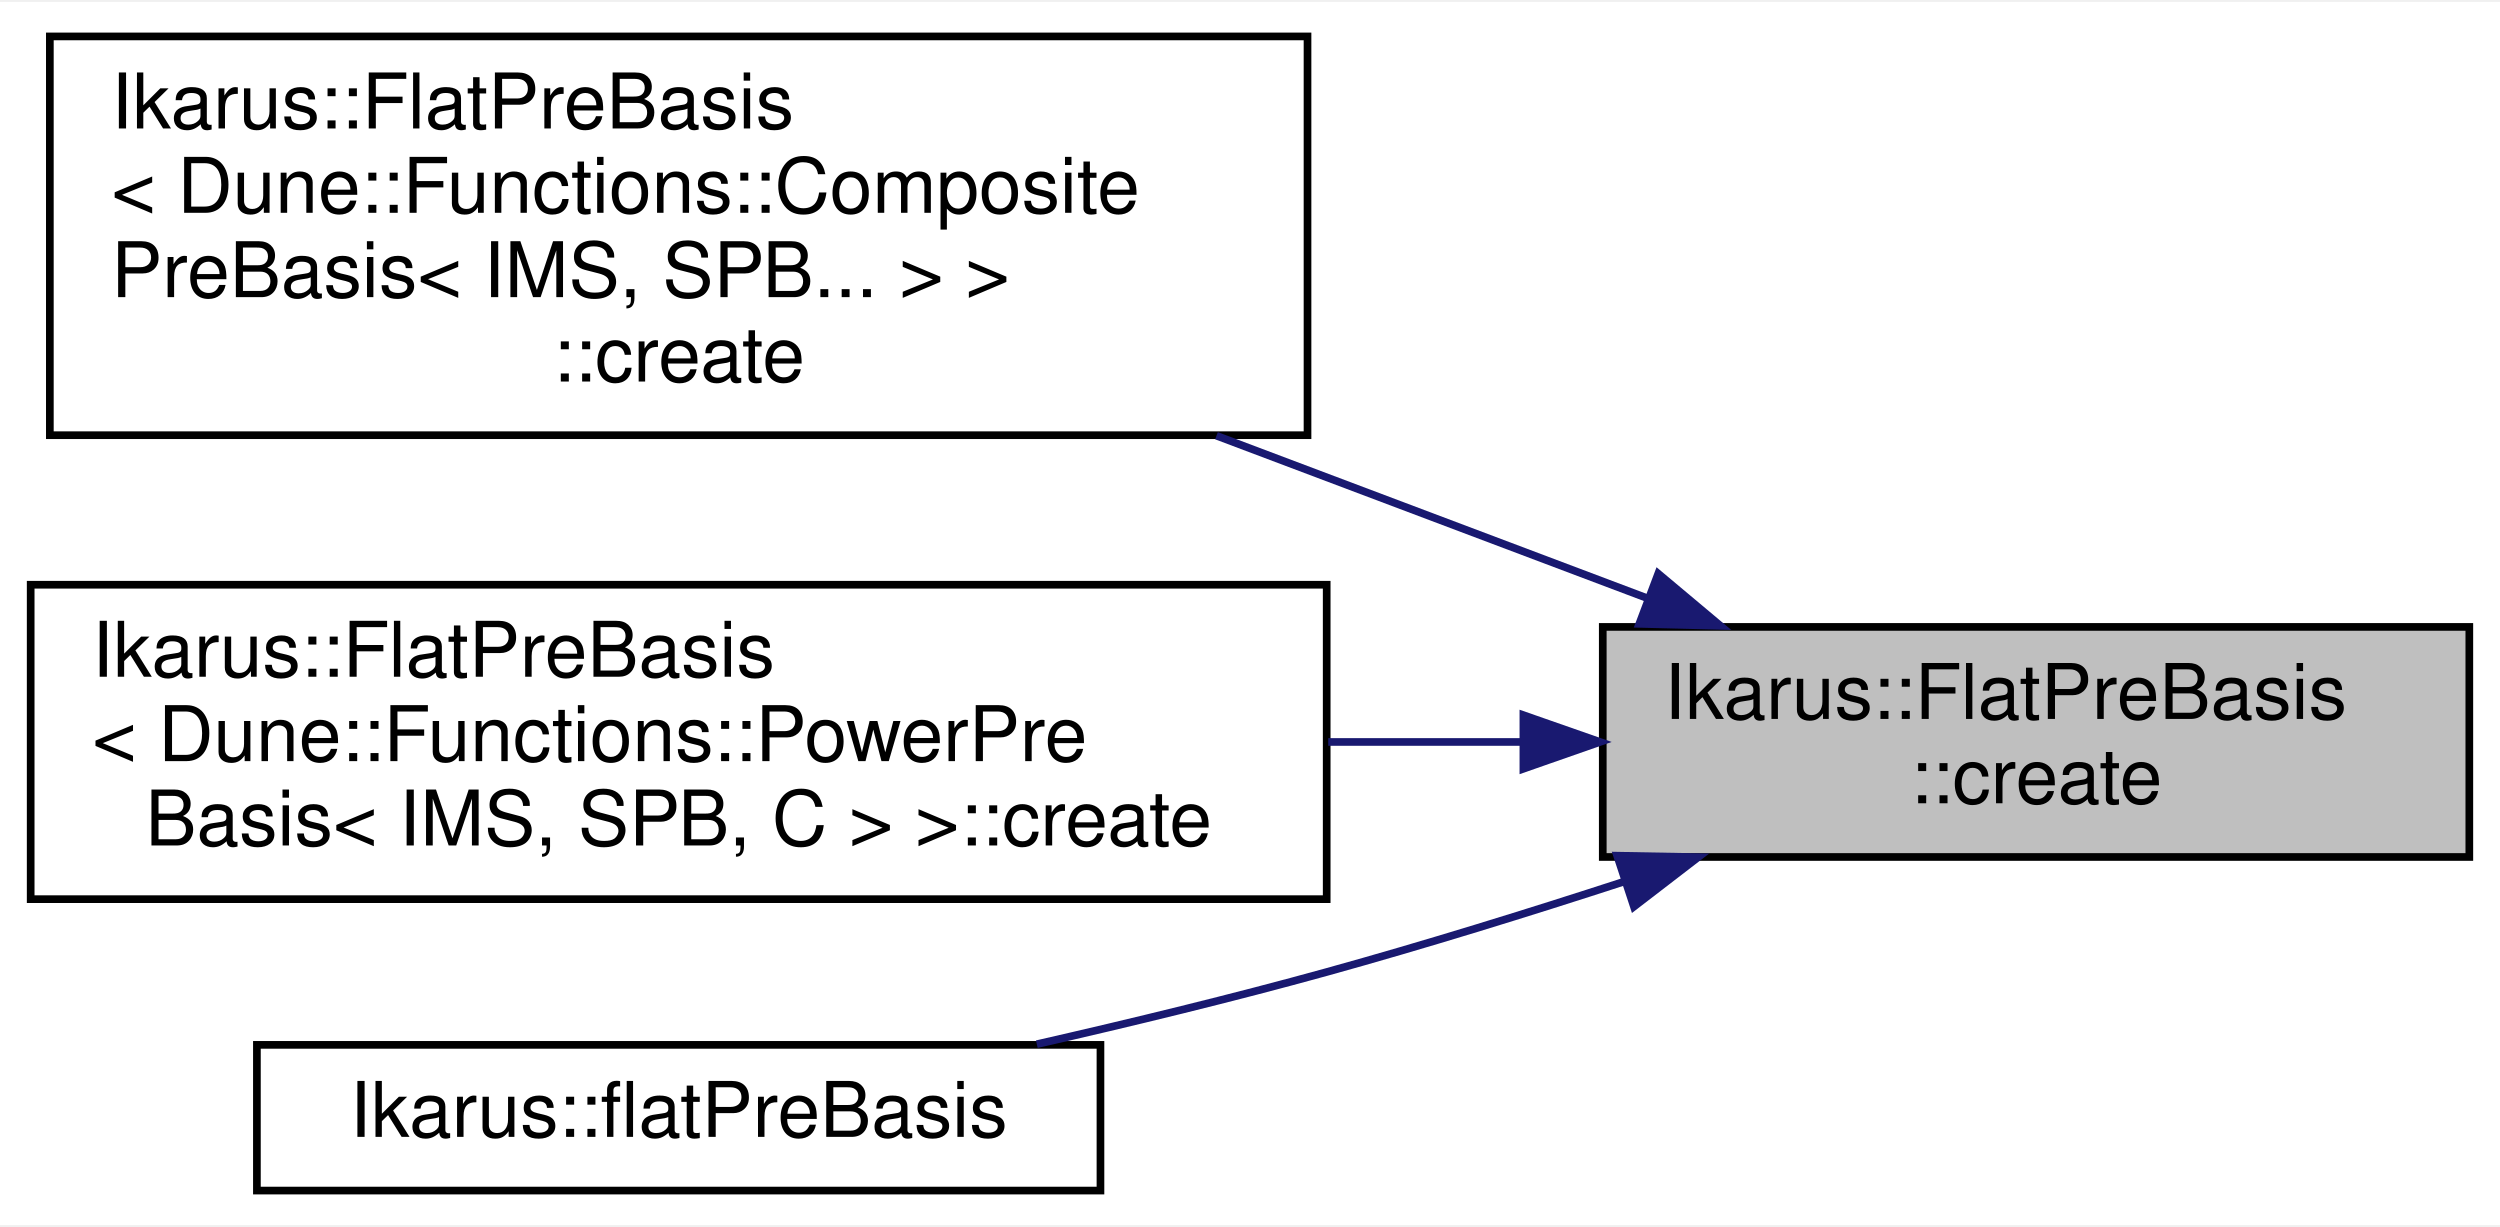
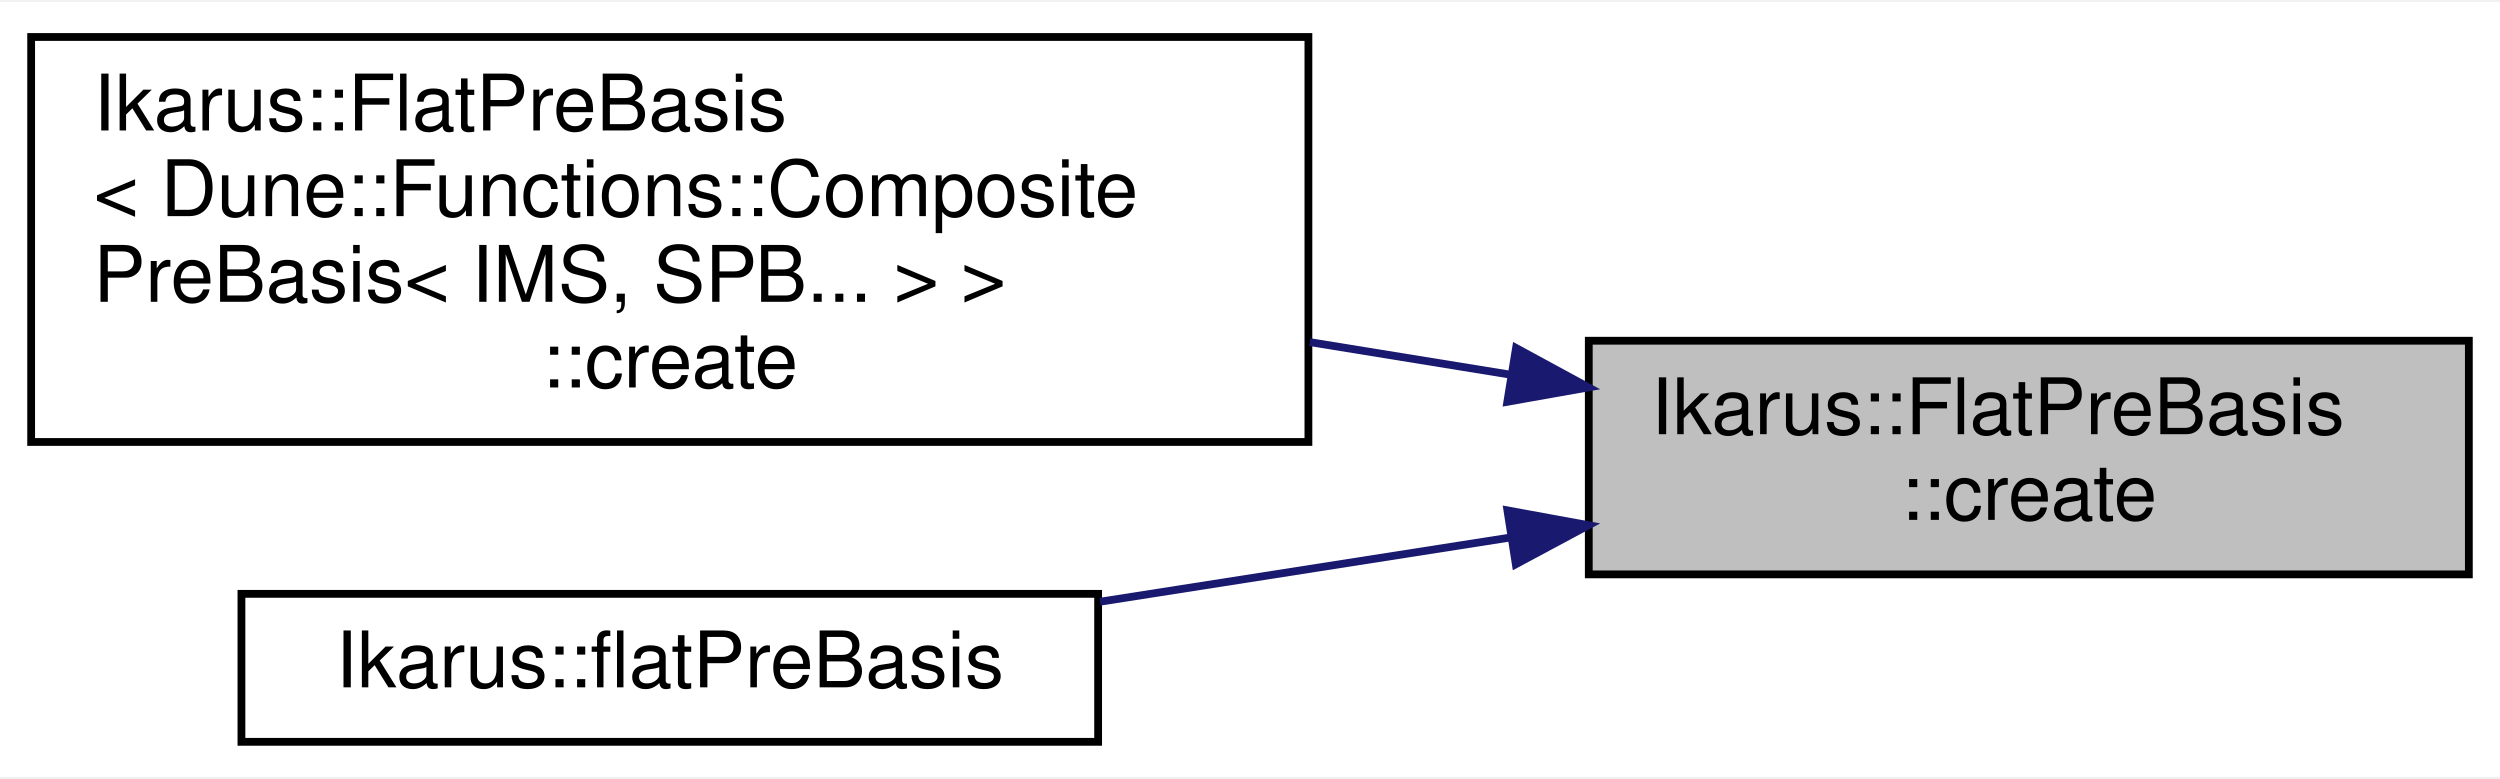
- <svg xmlns="http://www.w3.org/2000/svg" xmlns:xlink="http://www.w3.org/1999/xlink" width="326pt" height="160pt" viewBox="0.00 0.00 326.00 159.50">
-   <g id="graph0" class="graph" transform="scale(1 1) rotate(0) translate(4 155.5)">
-     <polygon fill="white" stroke="transparent" points="-4,4 -4,-155.5 322,-155.5 322,4 -4,4" />
+ <svg xmlns="http://www.w3.org/2000/svg" xmlns:xlink="http://www.w3.org/1999/xlink" width="321pt" height="100pt" viewBox="0.00 0.00 321.00 99.50">
+   <g id="graph0" class="graph" transform="scale(1 1) rotate(0) translate(4 95.5)">
+     <polygon fill="white" stroke="transparent" points="-4,4 -4,-95.5 317,-95.5 317,4 -4,4" />
    <g id="node1" class="node">
      <g id="a_node1">
        <a xlink:title="Try to construct the pre-basis using a gridView.">
-           <polygon fill="#bfbfbf" stroke="black" points="205,-44 205,-74 318,-74 318,-44 205,-44" />
-           <text text-anchor="start" x="213" y="-62" font-family="Helvetica,sans-Serif" font-size="10.00">Ikarus::FlatPreBasis</text>
-           <text text-anchor="middle" x="261.5" y="-51" font-family="Helvetica,sans-Serif" font-size="10.00">::create</text>
+           <polygon fill="#bfbfbf" stroke="black" points="200,-22 200,-52 313,-52 313,-22 200,-22" />
+           <text text-anchor="start" x="208" y="-40" font-family="Helvetica,sans-Serif" font-size="10.00">Ikarus::FlatPreBasis</text>
+           <text text-anchor="middle" x="256.5" y="-29" font-family="Helvetica,sans-Serif" font-size="10.00">::create</text>
        </a>
      </g>
    </g>
    <g id="node2" class="node">
      <g id="a_node2">
        <a xlink:href="a01548.html#aaaf91aed22e7c32c6f2c26ff961ae3e1" target="_top" xlink:title=" ">
-           <polygon fill="white" stroke="black" points="2.5,-99 2.5,-151 166.5,-151 166.5,-99 2.5,-99" />
-           <text text-anchor="start" x="10.5" y="-139" font-family="Helvetica,sans-Serif" font-size="10.00">Ikarus::FlatPreBasis</text>
-           <text text-anchor="start" x="10.5" y="-128" font-family="Helvetica,sans-Serif" font-size="10.00">&lt; Dune::Functions::Composite</text>
-           <text text-anchor="start" x="10.5" y="-117" font-family="Helvetica,sans-Serif" font-size="10.00">PreBasis&lt; IMS, SPB... &gt; &gt;</text>
-           <text text-anchor="middle" x="84.5" y="-106" font-family="Helvetica,sans-Serif" font-size="10.00">::create</text>
+           <polygon fill="white" stroke="black" points="0,-39 0,-91 164,-91 164,-39 0,-39" />
+           <text text-anchor="start" x="8" y="-79" font-family="Helvetica,sans-Serif" font-size="10.00">Ikarus::FlatPreBasis</text>
+           <text text-anchor="start" x="8" y="-68" font-family="Helvetica,sans-Serif" font-size="10.00">&lt; Dune::Functions::Composite</text>
+           <text text-anchor="start" x="8" y="-57" font-family="Helvetica,sans-Serif" font-size="10.00">PreBasis&lt; IMS, SPB... &gt; &gt;</text>
+           <text text-anchor="middle" x="82" y="-46" font-family="Helvetica,sans-Serif" font-size="10.00">::create</text>
        </a>
      </g>
    </g>
    <g id="edge1" class="edge">
-       <path fill="none" stroke="midnightblue" d="M210.92,-77.7C193.43,-84.29 173.44,-91.83 154.63,-98.93" />
-       <polygon fill="midnightblue" stroke="midnightblue" points="212.23,-80.95 220.35,-74.14 209.76,-74.4 212.23,-80.95" />
+       <path fill="none" stroke="midnightblue" d="M189.88,-47.65C181.47,-49.02 172.79,-50.43 164.18,-51.82" />
+       <polygon fill="midnightblue" stroke="midnightblue" points="190.66,-51.07 199.97,-46.01 189.54,-44.16 190.66,-51.07" />
    </g>
    <g id="node3" class="node">
      <g id="a_node3">
-         <a xlink:href="a01552.html#ad2ce954f09e165f4440f6e4139ed0b85" target="_top" xlink:title=" ">
-           <polygon fill="white" stroke="black" points="0,-38.5 0,-79.5 169,-79.5 169,-38.5 0,-38.5" />
-           <text text-anchor="start" x="8" y="-67.5" font-family="Helvetica,sans-Serif" font-size="10.00">Ikarus::FlatPreBasis</text>
-           <text text-anchor="start" x="8" y="-56.5" font-family="Helvetica,sans-Serif" font-size="10.00">&lt; Dune::Functions::PowerPre</text>
-           <text text-anchor="middle" x="84.5" y="-45.5" font-family="Helvetica,sans-Serif" font-size="10.00">Basis&lt; IMS, SPB, C &gt; &gt;::create</text>
+         <a xlink:href="a00323.html#ga0728039472747184e9eb2ec0992a4a2b" target="_top" xlink:title="Generator function for a flatted PreBasis.">
+           <polygon fill="white" stroke="black" points="27,-0.5 27,-19.5 137,-19.5 137,-0.5 27,-0.5" />
+           <text text-anchor="middle" x="82" y="-7.5" font-family="Helvetica,sans-Serif" font-size="10.00">Ikarus::flatPreBasis</text>
        </a>
      </g>
    </g>
    <g id="edge2" class="edge">
-       <path fill="none" stroke="midnightblue" d="M194.39,-59C186.16,-59 177.66,-59 169.2,-59" />
-       <polygon fill="midnightblue" stroke="midnightblue" points="194.65,-62.5 204.65,-59 194.65,-55.5 194.65,-62.5" />
-     </g>
-     <g id="node4" class="node">
-       <g id="a_node4">
-         <a xlink:href="a00323.html#ga0728039472747184e9eb2ec0992a4a2b" target="_top" xlink:title="Generator function for a flatted PreBasis.">
-           <polygon fill="white" stroke="black" points="29.5,-0.5 29.5,-19.5 139.5,-19.5 139.5,-0.5 29.5,-0.5" />
-           <text text-anchor="middle" x="84.5" y="-7.5" font-family="Helvetica,sans-Serif" font-size="10.00">Ikarus::flatPreBasis</text>
-         </a>
-       </g>
-     </g>
-     <g id="edge3" class="edge">
-       <path fill="none" stroke="midnightblue" d="M207.96,-40.85C195.28,-36.72 181.71,-32.52 169,-29 156.82,-25.63 143.53,-22.4 131.2,-19.59" />
-       <polygon fill="midnightblue" stroke="midnightblue" points="206.87,-44.17 217.46,-43.98 209.06,-37.52 206.87,-44.17" />
+       <path fill="none" stroke="midnightblue" d="M189.9,-26.73C172.52,-24.01 153.95,-21.11 137.25,-18.49" />
+       <polygon fill="midnightblue" stroke="midnightblue" points="189.55,-30.22 199.97,-28.31 190.63,-23.3 189.55,-30.22" />
    </g>
  </g>
</svg>
